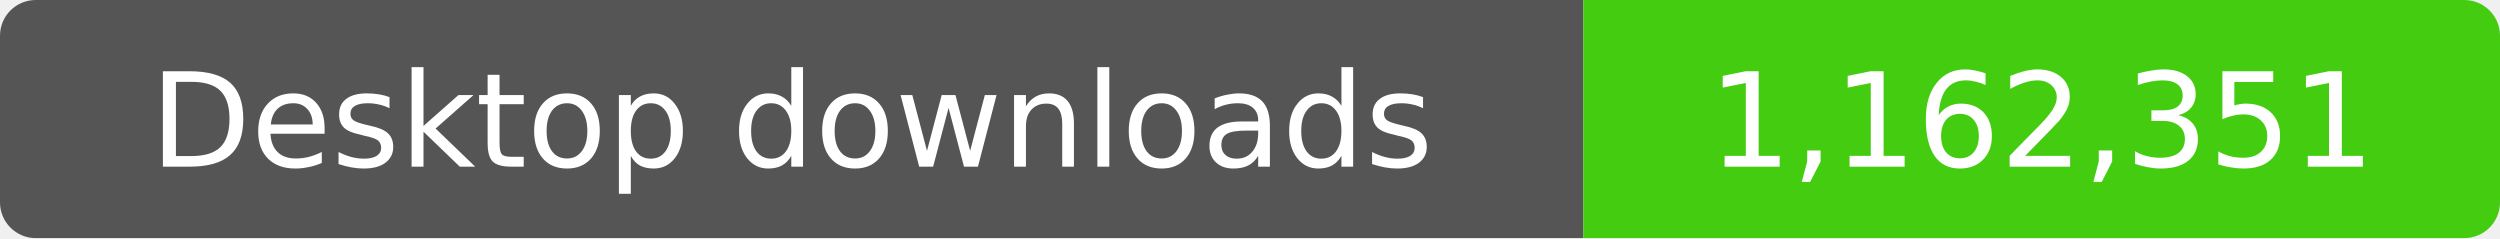
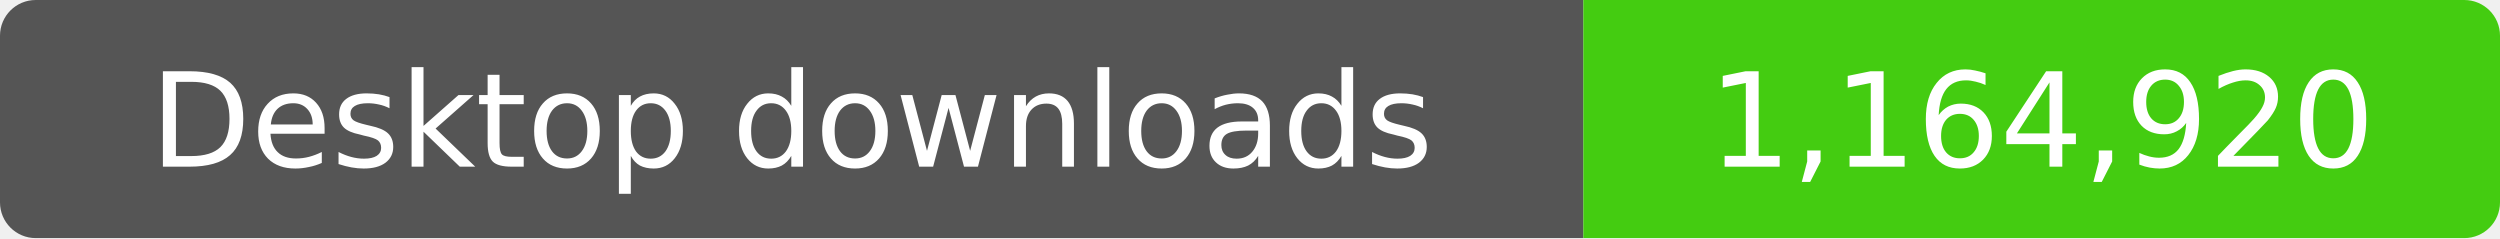
- <svg xmlns="http://www.w3.org/2000/svg" width="210" height="20" role="img" aria-label="Desktop downloads: 1,162,351">
+ <svg xmlns="http://www.w3.org/2000/svg" width="210" height="20" role="img" aria-label="Desktop downloads: 1,164,920">
  <clipPath id="badge">
    <rect width="210" height="20" rx="3" />
  </clipPath>
  <g clip-path="url(#badge)">
    <rect width="133" height="20" fill="#555" />
    <rect x="133" width="77" height="20" fill="#4c1" />
  </g>
  <g fill="#fff" text-anchor="middle" font-family="Verdana,Geneva,DejaVu Sans,sans-serif" font-size="11">
    <text x="66.5" y="14">Desktop downloads</text>
-     <text x="171.5" y="14">1,162,351</text>
+     <text x="171.5" y="14">1,164,920</text>
  </g>
</svg>
